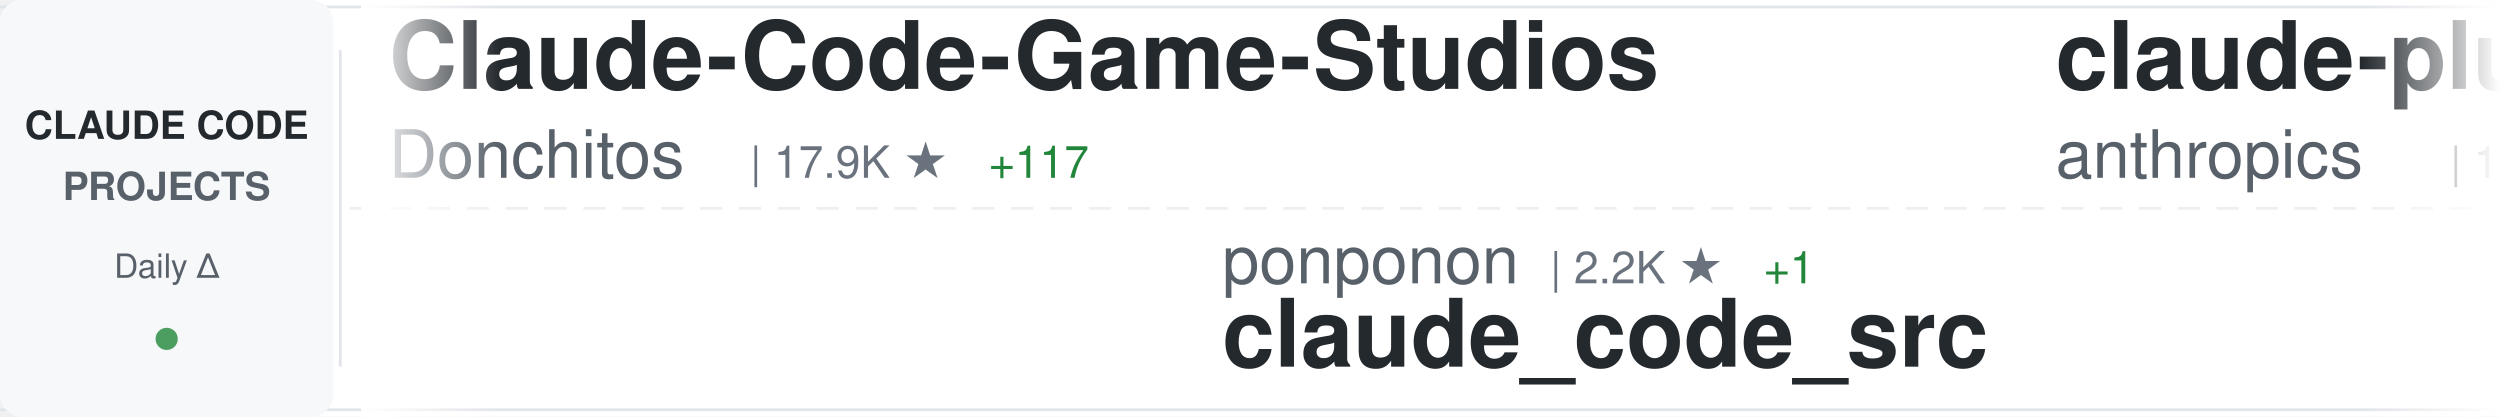
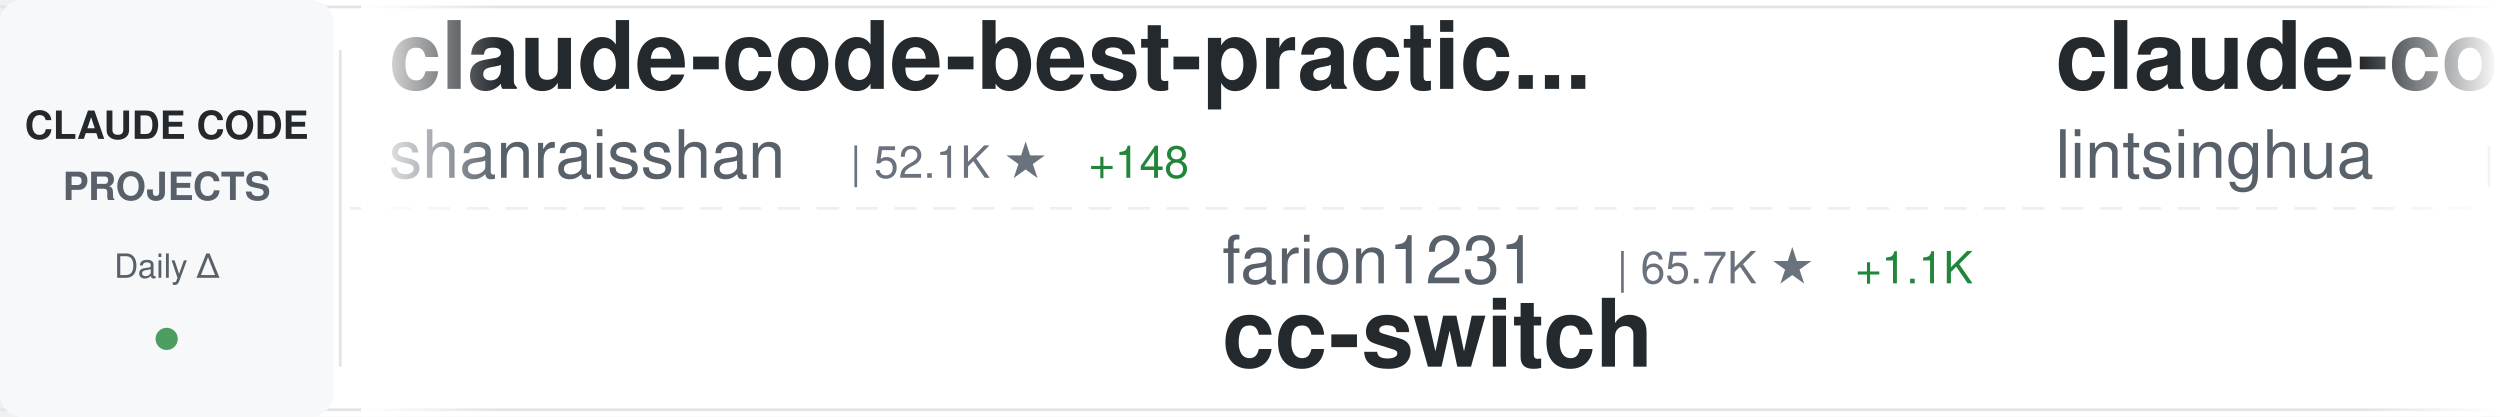
<svg xmlns="http://www.w3.org/2000/svg" width="900" height="150">
  <defs>
    <linearGradient id="awesomeLeftFade" x1="0%" y1="0%" x2="100%" y2="0%">
      <stop offset="0%" style="stop-color:#ffffff;stop-opacity:1" />
      <stop offset="100%" style="stop-color:#ffffff;stop-opacity:0" />
    </linearGradient>
    <linearGradient id="awesomeRightFade" x1="0%" y1="0%" x2="100%" y2="0%">
      <stop offset="0%" style="stop-color:#ffffff;stop-opacity:0" />
      <stop offset="100%" style="stop-color:#ffffff;stop-opacity:1" />
    </linearGradient>
  </defs>
  <rect width="900" height="150" fill="#ffffff" rx="8" />
  <rect x="0" y="2" width="900" height="1" fill="#e1e4e8" />
  <rect x="0" y="147" width="900" height="1" fill="#e1e4e8" />
  <line x1="0" y1="75" x2="900" y2="75" stroke="#e1e4e8" stroke-width="1" stroke-dasharray="8 6" opacity="0.6" />
  <rect x="0" y="0" width="120" height="150" fill="#f6f8fa" rx="8" />
  <text x="60" y="50" font-family="-apple-system, BlinkMacSystemFont, 'Segoe UI', Helvetica, Arial, sans-serif" font-size="14" font-weight="600" fill="#24292e" text-anchor="middle">CLAUDE CODE</text>
  <text x="60" y="72" font-family="-apple-system, BlinkMacSystemFont, 'Segoe UI', Helvetica, Arial, sans-serif" font-size="14" font-weight="600" fill="#586069" text-anchor="middle">PROJECTS</text>
  <text x="60" y="100" font-family="-apple-system, BlinkMacSystemFont, 'Segoe UI', Helvetica, Arial, sans-serif" font-size="12" font-weight="500" fill="#586069" text-anchor="middle">Daily Δ</text>
  <circle cx="60" cy="122" r="4" fill="#22863a" opacity="0.8" />
  <rect x="122" y="18" width="1" height="114" fill="#e1e4e8" />
  <clipPath id="awesomeTickerClip">
    <rect x="130" y="0" width="770" height="150" />
  </clipPath>
  <g clip-path="url(#awesomeTickerClip)">
    <g id="awesomeTickerItems">
      <animateTransform attributeName="transform" attributeType="XML" type="translate" from="0 0" to="-3000 0" dur="54s" repeatCount="indefinite" />
      <g transform="translate(0, 0)">
-         <text x="140" y="32" font-family="-apple-system, BlinkMacSystemFont, 'Segoe UI', Helvetica, Arial, sans-serif" font-size="34" font-weight="600" fill="#24292e">Claude-Code-Game-Studios</text>
-         <text x="140" y="64" font-family="-apple-system, BlinkMacSystemFont, 'Segoe UI', Helvetica, Arial, sans-serif" font-size="24" font-weight="400" fill="#586069">Donchitos</text>
-         <text x="270" y="64" font-family="-apple-system, BlinkMacSystemFont, 'Segoe UI', Helvetica, Arial, sans-serif" font-size="16" font-weight="500" fill="#6a737d">| 17.9K ★</text>
-         <text x="356" y="64" font-family="-apple-system, BlinkMacSystemFont, 'Segoe UI', Helvetica, Arial, sans-serif" font-size="16" font-weight="500" fill="#22863a"> +117</text>
+         <text x="140" y="32" font-family="-apple-system, BlinkMacSystemFont, 'Segoe UI', Helvetica, Arial, sans-serif" font-size="34" font-weight="600" fill="#24292e">claude-code-best-practic...</text>
+         <text x="140" y="64" font-family="-apple-system, BlinkMacSystemFont, 'Segoe UI', Helvetica, Arial, sans-serif" font-size="24" font-weight="400" fill="#586069">shanraisshan</text>
+         <text x="306" y="64" font-family="-apple-system, BlinkMacSystemFont, 'Segoe UI', Helvetica, Arial, sans-serif" font-size="16" font-weight="500" fill="#6a737d">| 52.1K ★</text>
+         <text x="392" y="64" font-family="-apple-system, BlinkMacSystemFont, 'Segoe UI', Helvetica, Arial, sans-serif" font-size="16" font-weight="500" fill="#22863a"> +148</text>
      </g>
      <g transform="translate(300, 0)">
-         <text x="140" y="102" font-family="-apple-system, BlinkMacSystemFont, 'Segoe UI', Helvetica, Arial, sans-serif" font-size="24" font-weight="400" fill="#586069">ponponon</text>
-         <text x="258" y="102" font-family="-apple-system, BlinkMacSystemFont, 'Segoe UI', Helvetica, Arial, sans-serif" font-size="16" font-weight="500" fill="#6a737d">| 2.2K ★</text>
-         <text x="335" y="102" font-family="-apple-system, BlinkMacSystemFont, 'Segoe UI', Helvetica, Arial, sans-serif" font-size="16" font-weight="500" fill="#22863a"> +1</text>
-         <text x="140" y="132" font-family="-apple-system, BlinkMacSystemFont, 'Segoe UI', Helvetica, Arial, sans-serif" font-size="34" font-weight="600" fill="#24292e">claude_code_src</text>
+         <text x="140" y="102" font-family="-apple-system, BlinkMacSystemFont, 'Segoe UI', Helvetica, Arial, sans-serif" font-size="24" font-weight="400" fill="#586069">farion1231</text>
+         <text x="282" y="102" font-family="-apple-system, BlinkMacSystemFont, 'Segoe UI', Helvetica, Arial, sans-serif" font-size="16" font-weight="500" fill="#6a737d">| 65.7K ★</text>
+         <text x="368" y="102" font-family="-apple-system, BlinkMacSystemFont, 'Segoe UI', Helvetica, Arial, sans-serif" font-size="16" font-weight="500" fill="#22863a"> +1.1K</text>
+         <text x="140" y="132" font-family="-apple-system, BlinkMacSystemFont, 'Segoe UI', Helvetica, Arial, sans-serif" font-size="34" font-weight="600" fill="#24292e">cc-switch</text>
      </g>
      <g transform="translate(600, 0)">
-         <text x="140" y="32" font-family="-apple-system, BlinkMacSystemFont, 'Segoe UI', Helvetica, Arial, sans-serif" font-size="34" font-weight="600" fill="#24292e">claude-plugins-official</text>
-         <text x="140" y="64" font-family="-apple-system, BlinkMacSystemFont, 'Segoe UI', Helvetica, Arial, sans-serif" font-size="24" font-weight="400" fill="#586069">anthropics</text>
-         <text x="282" y="64" font-family="-apple-system, BlinkMacSystemFont, 'Segoe UI', Helvetica, Arial, sans-serif" font-size="16" font-weight="500" fill="#6a737d">| 19.0K ★</text>
-         <text x="368" y="64" font-family="-apple-system, BlinkMacSystemFont, 'Segoe UI', Helvetica, Arial, sans-serif" font-size="16" font-weight="500" fill="#22863a"> +62</text>
+         <text x="140" y="32" font-family="-apple-system, BlinkMacSystemFont, 'Segoe UI', Helvetica, Arial, sans-serif" font-size="34" font-weight="600" fill="#24292e">claude-code-book</text>
+         <text x="140" y="64" font-family="-apple-system, BlinkMacSystemFont, 'Segoe UI', Helvetica, Arial, sans-serif" font-size="24" font-weight="400" fill="#586069">lintsinghua</text>
+         <text x="294" y="64" font-family="-apple-system, BlinkMacSystemFont, 'Segoe UI', Helvetica, Arial, sans-serif" font-size="16" font-weight="500" fill="#6a737d">| 3.2K ★</text>
+         <text x="371" y="64" font-family="-apple-system, BlinkMacSystemFont, 'Segoe UI', Helvetica, Arial, sans-serif" font-size="16" font-weight="500" fill="#22863a"> +6</text>
      </g>
      <g transform="translate(900, 0)">
-         <text x="140" y="102" font-family="-apple-system, BlinkMacSystemFont, 'Segoe UI', Helvetica, Arial, sans-serif" font-size="24" font-weight="400" fill="#586069">Yeachan-Heo</text>
-         <text x="294" y="102" font-family="-apple-system, BlinkMacSystemFont, 'Segoe UI', Helvetica, Arial, sans-serif" font-size="16" font-weight="500" fill="#6a737d">| 33.3K ★</text>
-         <text x="380" y="102" font-family="-apple-system, BlinkMacSystemFont, 'Segoe UI', Helvetica, Arial, sans-serif" font-size="16" font-weight="500" fill="#22863a"> +109</text>
-         <text x="140" y="132" font-family="-apple-system, BlinkMacSystemFont, 'Segoe UI', Helvetica, Arial, sans-serif" font-size="34" font-weight="600" fill="#24292e">oh-my-claudecode</text>
+         <text x="140" y="102" font-family="-apple-system, BlinkMacSystemFont, 'Segoe UI', Helvetica, Arial, sans-serif" font-size="24" font-weight="400" fill="#586069">alirezarezvani</text>
+         <text x="330" y="102" font-family="-apple-system, BlinkMacSystemFont, 'Segoe UI', Helvetica, Arial, sans-serif" font-size="16" font-weight="500" fill="#6a737d">| 14.3K ★</text>
+         <text x="416" y="102" font-family="-apple-system, BlinkMacSystemFont, 'Segoe UI', Helvetica, Arial, sans-serif" font-size="16" font-weight="500" fill="#22863a"> +87</text>
+         <text x="140" y="132" font-family="-apple-system, BlinkMacSystemFont, 'Segoe UI', Helvetica, Arial, sans-serif" font-size="34" font-weight="600" fill="#24292e">claude-skills</text>
      </g>
      <g transform="translate(1200, 0)">
-         <text x="140" y="32" font-family="-apple-system, BlinkMacSystemFont, 'Segoe UI', Helvetica, Arial, sans-serif" font-size="34" font-weight="600" fill="#24292e">Claude-code</text>
-         <text x="140" y="64" font-family="-apple-system, BlinkMacSystemFont, 'Segoe UI', Helvetica, Arial, sans-serif" font-size="24" font-weight="400" fill="#586069">fazxes</text>
-         <text x="234" y="64" font-family="-apple-system, BlinkMacSystemFont, 'Segoe UI', Helvetica, Arial, sans-serif" font-size="16" font-weight="500" fill="#6a737d">| 214 ★</text>
-         <text x="302" y="64" font-family="-apple-system, BlinkMacSystemFont, 'Segoe UI', Helvetica, Arial, sans-serif" font-size="16" font-weight="500" fill="#22863a"> +1</text>
+         <text x="140" y="32" font-family="-apple-system, BlinkMacSystemFont, 'Segoe UI', Helvetica, Arial, sans-serif" font-size="34" font-weight="600" fill="#24292e">claude-code-proxy</text>
+         <text x="140" y="64" font-family="-apple-system, BlinkMacSystemFont, 'Segoe UI', Helvetica, Arial, sans-serif" font-size="24" font-weight="400" fill="#586069">1rgs</text>
+         <text x="210" y="64" font-family="-apple-system, BlinkMacSystemFont, 'Segoe UI', Helvetica, Arial, sans-serif" font-size="16" font-weight="500" fill="#6a737d">| 3.6K ★</text>
+         <text x="287" y="64" font-family="-apple-system, BlinkMacSystemFont, 'Segoe UI', Helvetica, Arial, sans-serif" font-size="16" font-weight="500" fill="#22863a"> +4</text>
      </g>
      <g transform="translate(1500, 0)">
+         <text x="140" y="102" font-family="-apple-system, BlinkMacSystemFont, 'Segoe UI', Helvetica, Arial, sans-serif" font-size="24" font-weight="400" fill="#586069">repowise-dev</text>
+         <text x="306" y="102" font-family="-apple-system, BlinkMacSystemFont, 'Segoe UI', Helvetica, Arial, sans-serif" font-size="16" font-weight="500" fill="#6a737d">| 997 ★</text>
+         <text x="374" y="102" font-family="-apple-system, BlinkMacSystemFont, 'Segoe UI', Helvetica, Arial, sans-serif" font-size="16" font-weight="500" fill="#22863a"> +1</text>
+         <text x="140" y="132" font-family="-apple-system, BlinkMacSystemFont, 'Segoe UI', Helvetica, Arial, sans-serif" font-size="34" font-weight="600" fill="#24292e">claude-code-prompts</text>
+       </g>
+       <g transform="translate(1800, 0)">
+         <text x="140" y="32" font-family="-apple-system, BlinkMacSystemFont, 'Segoe UI', Helvetica, Arial, sans-serif" font-size="34" font-weight="600" fill="#24292e">oh-my-claudecode</text>
+         <text x="140" y="64" font-family="-apple-system, BlinkMacSystemFont, 'Segoe UI', Helvetica, Arial, sans-serif" font-size="24" font-weight="400" fill="#586069">Yeachan-Heo</text>
+         <text x="294" y="64" font-family="-apple-system, BlinkMacSystemFont, 'Segoe UI', Helvetica, Arial, sans-serif" font-size="16" font-weight="500" fill="#6a737d">| 33.3K ★</text>
+         <text x="380" y="64" font-family="-apple-system, BlinkMacSystemFont, 'Segoe UI', Helvetica, Arial, sans-serif" font-size="16" font-weight="500" fill="#22863a"> +113</text>
+       </g>
+       <g transform="translate(2100, 0)">
        <text x="140" y="102" font-family="-apple-system, BlinkMacSystemFont, 'Segoe UI', Helvetica, Arial, sans-serif" font-size="24" font-weight="400" fill="#586069">liuup</text>
        <text x="222" y="102" font-family="-apple-system, BlinkMacSystemFont, 'Segoe UI', Helvetica, Arial, sans-serif" font-size="16" font-weight="500" fill="#6a737d">| 2.3K ★</text>
        <text x="299" y="102" font-family="-apple-system, BlinkMacSystemFont, 'Segoe UI', Helvetica, Arial, sans-serif" font-size="16" font-weight="500" fill="#22863a"> +11</text>
        <text x="140" y="132" font-family="-apple-system, BlinkMacSystemFont, 'Segoe UI', Helvetica, Arial, sans-serif" font-size="34" font-weight="600" fill="#24292e">claude-code-analysis</text>
      </g>
-       <g transform="translate(1800, 0)">
-         <text x="140" y="32" font-family="-apple-system, BlinkMacSystemFont, 'Segoe UI', Helvetica, Arial, sans-serif" font-size="34" font-weight="600" fill="#24292e">claude-code-rust</text>
-         <text x="140" y="64" font-family="-apple-system, BlinkMacSystemFont, 'Segoe UI', Helvetica, Arial, sans-serif" font-size="24" font-weight="400" fill="#586069">lorryjovens-hub</text>
-         <text x="342" y="64" font-family="-apple-system, BlinkMacSystemFont, 'Segoe UI', Helvetica, Arial, sans-serif" font-size="16" font-weight="500" fill="#6a737d">| 1.6K ★</text>
-         <text x="419" y="64" font-family="-apple-system, BlinkMacSystemFont, 'Segoe UI', Helvetica, Arial, sans-serif" font-size="16" font-weight="500" fill="#22863a"> +9</text>
-       </g>
-       <g transform="translate(2100, 0)">
-         <text x="140" y="102" font-family="-apple-system, BlinkMacSystemFont, 'Segoe UI', Helvetica, Arial, sans-serif" font-size="24" font-weight="400" fill="#586069">Yuyz0112</text>
-         <text x="258" y="102" font-family="-apple-system, BlinkMacSystemFont, 'Segoe UI', Helvetica, Arial, sans-serif" font-size="16" font-weight="500" fill="#6a737d">| 2.4K ★</text>
-         <text x="140" y="132" font-family="-apple-system, BlinkMacSystemFont, 'Segoe UI', Helvetica, Arial, sans-serif" font-size="34" font-weight="600" fill="#24292e">claude-code-reverse</text>
-       </g>
      <g transform="translate(2400, 0)">
-         <text x="140" y="32" font-family="-apple-system, BlinkMacSystemFont, 'Segoe UI', Helvetica, Arial, sans-serif" font-size="34" font-weight="600" fill="#24292e">ClaudeCodeAgents</text>
-         <text x="140" y="64" font-family="-apple-system, BlinkMacSystemFont, 'Segoe UI', Helvetica, Arial, sans-serif" font-size="24" font-weight="400" fill="#586069">darcyegb</text>
-         <text x="258" y="64" font-family="-apple-system, BlinkMacSystemFont, 'Segoe UI', Helvetica, Arial, sans-serif" font-size="16" font-weight="500" fill="#6a737d">| 690 ★</text>
-         <text x="326" y="64" font-family="-apple-system, BlinkMacSystemFont, 'Segoe UI', Helvetica, Arial, sans-serif" font-size="16" font-weight="500" fill="#22863a"> +4</text>
+         <text x="140" y="32" font-family="-apple-system, BlinkMacSystemFont, 'Segoe UI', Helvetica, Arial, sans-serif" font-size="34" font-weight="600" fill="#24292e">sc-claude-code-files</text>
+         <text x="140" y="64" font-family="-apple-system, BlinkMacSystemFont, 'Segoe UI', Helvetica, Arial, sans-serif" font-size="24" font-weight="400" fill="#586069">https-deeplearning-ai</text>
+         <text x="414" y="64" font-family="-apple-system, BlinkMacSystemFont, 'Segoe UI', Helvetica, Arial, sans-serif" font-size="16" font-weight="500" fill="#6a737d">| 509 ★</text>
+         <text x="482" y="64" font-family="-apple-system, BlinkMacSystemFont, 'Segoe UI', Helvetica, Arial, sans-serif" font-size="16" font-weight="500" fill="#22863a"> +1</text>
      </g>
      <g transform="translate(2700, 0)">
-         <text x="140" y="102" font-family="-apple-system, BlinkMacSystemFont, 'Segoe UI', Helvetica, Arial, sans-serif" font-size="24" font-weight="400" fill="#586069">disler</text>
-         <text x="234" y="102" font-family="-apple-system, BlinkMacSystemFont, 'Segoe UI', Helvetica, Arial, sans-serif" font-size="16" font-weight="500" fill="#6a737d">| 3.6K ★</text>
-         <text x="311" y="102" font-family="-apple-system, BlinkMacSystemFont, 'Segoe UI', Helvetica, Arial, sans-serif" font-size="16" font-weight="500" fill="#22863a"> +6</text>
-         <text x="140" y="132" font-family="-apple-system, BlinkMacSystemFont, 'Segoe UI', Helvetica, Arial, sans-serif" font-size="34" font-weight="600" fill="#24292e">claude-code-hooks-master...</text>
+         <text x="140" y="102" font-family="-apple-system, BlinkMacSystemFont, 'Segoe UI', Helvetica, Arial, sans-serif" font-size="24" font-weight="400" fill="#586069">Windy3f3f3f3f</text>
+         <text x="318" y="102" font-family="-apple-system, BlinkMacSystemFont, 'Segoe UI', Helvetica, Arial, sans-serif" font-size="16" font-weight="500" fill="#6a737d">| 2.3K ★</text>
+         <text x="395" y="102" font-family="-apple-system, BlinkMacSystemFont, 'Segoe UI', Helvetica, Arial, sans-serif" font-size="16" font-weight="500" fill="#22863a"> +13</text>
+         <text x="140" y="132" font-family="-apple-system, BlinkMacSystemFont, 'Segoe UI', Helvetica, Arial, sans-serif" font-size="34" font-weight="600" fill="#24292e">how-claude-code-works</text>
      </g>
      <g transform="translate(3000, 0)">
-         <text x="140" y="32" font-family="-apple-system, BlinkMacSystemFont, 'Segoe UI', Helvetica, Arial, sans-serif" font-size="34" font-weight="600" fill="#24292e">Claude-Code-Game-Studios</text>
-         <text x="140" y="64" font-family="-apple-system, BlinkMacSystemFont, 'Segoe UI', Helvetica, Arial, sans-serif" font-size="24" font-weight="400" fill="#586069">Donchitos</text>
-         <text x="270" y="64" font-family="-apple-system, BlinkMacSystemFont, 'Segoe UI', Helvetica, Arial, sans-serif" font-size="16" font-weight="500" fill="#6a737d">| 17.9K ★</text>
-         <text x="356" y="64" font-family="-apple-system, BlinkMacSystemFont, 'Segoe UI', Helvetica, Arial, sans-serif" font-size="16" font-weight="500" fill="#22863a"> +117</text>
+         <text x="140" y="32" font-family="-apple-system, BlinkMacSystemFont, 'Segoe UI', Helvetica, Arial, sans-serif" font-size="34" font-weight="600" fill="#24292e">claude-code-best-practic...</text>
+         <text x="140" y="64" font-family="-apple-system, BlinkMacSystemFont, 'Segoe UI', Helvetica, Arial, sans-serif" font-size="24" font-weight="400" fill="#586069">shanraisshan</text>
+         <text x="306" y="64" font-family="-apple-system, BlinkMacSystemFont, 'Segoe UI', Helvetica, Arial, sans-serif" font-size="16" font-weight="500" fill="#6a737d">| 52.1K ★</text>
+         <text x="392" y="64" font-family="-apple-system, BlinkMacSystemFont, 'Segoe UI', Helvetica, Arial, sans-serif" font-size="16" font-weight="500" fill="#22863a"> +148</text>
      </g>
      <g transform="translate(3300, 0)">
-         <text x="140" y="102" font-family="-apple-system, BlinkMacSystemFont, 'Segoe UI', Helvetica, Arial, sans-serif" font-size="24" font-weight="400" fill="#586069">ponponon</text>
-         <text x="258" y="102" font-family="-apple-system, BlinkMacSystemFont, 'Segoe UI', Helvetica, Arial, sans-serif" font-size="16" font-weight="500" fill="#6a737d">| 2.2K ★</text>
-         <text x="335" y="102" font-family="-apple-system, BlinkMacSystemFont, 'Segoe UI', Helvetica, Arial, sans-serif" font-size="16" font-weight="500" fill="#22863a"> +1</text>
-         <text x="140" y="132" font-family="-apple-system, BlinkMacSystemFont, 'Segoe UI', Helvetica, Arial, sans-serif" font-size="34" font-weight="600" fill="#24292e">claude_code_src</text>
+         <text x="140" y="102" font-family="-apple-system, BlinkMacSystemFont, 'Segoe UI', Helvetica, Arial, sans-serif" font-size="24" font-weight="400" fill="#586069">farion1231</text>
+         <text x="282" y="102" font-family="-apple-system, BlinkMacSystemFont, 'Segoe UI', Helvetica, Arial, sans-serif" font-size="16" font-weight="500" fill="#6a737d">| 65.7K ★</text>
+         <text x="368" y="102" font-family="-apple-system, BlinkMacSystemFont, 'Segoe UI', Helvetica, Arial, sans-serif" font-size="16" font-weight="500" fill="#22863a"> +1.1K</text>
+         <text x="140" y="132" font-family="-apple-system, BlinkMacSystemFont, 'Segoe UI', Helvetica, Arial, sans-serif" font-size="34" font-weight="600" fill="#24292e">cc-switch</text>
      </g>
      <g transform="translate(3600, 0)">
-         <text x="140" y="32" font-family="-apple-system, BlinkMacSystemFont, 'Segoe UI', Helvetica, Arial, sans-serif" font-size="34" font-weight="600" fill="#24292e">claude-plugins-official</text>
-         <text x="140" y="64" font-family="-apple-system, BlinkMacSystemFont, 'Segoe UI', Helvetica, Arial, sans-serif" font-size="24" font-weight="400" fill="#586069">anthropics</text>
-         <text x="282" y="64" font-family="-apple-system, BlinkMacSystemFont, 'Segoe UI', Helvetica, Arial, sans-serif" font-size="16" font-weight="500" fill="#6a737d">| 19.0K ★</text>
-         <text x="368" y="64" font-family="-apple-system, BlinkMacSystemFont, 'Segoe UI', Helvetica, Arial, sans-serif" font-size="16" font-weight="500" fill="#22863a"> +62</text>
+         <text x="140" y="32" font-family="-apple-system, BlinkMacSystemFont, 'Segoe UI', Helvetica, Arial, sans-serif" font-size="34" font-weight="600" fill="#24292e">claude-code-book</text>
+         <text x="140" y="64" font-family="-apple-system, BlinkMacSystemFont, 'Segoe UI', Helvetica, Arial, sans-serif" font-size="24" font-weight="400" fill="#586069">lintsinghua</text>
+         <text x="294" y="64" font-family="-apple-system, BlinkMacSystemFont, 'Segoe UI', Helvetica, Arial, sans-serif" font-size="16" font-weight="500" fill="#6a737d">| 3.2K ★</text>
+         <text x="371" y="64" font-family="-apple-system, BlinkMacSystemFont, 'Segoe UI', Helvetica, Arial, sans-serif" font-size="16" font-weight="500" fill="#22863a"> +6</text>
      </g>
      <g transform="translate(3900, 0)">
-         <text x="140" y="102" font-family="-apple-system, BlinkMacSystemFont, 'Segoe UI', Helvetica, Arial, sans-serif" font-size="24" font-weight="400" fill="#586069">Yeachan-Heo</text>
-         <text x="294" y="102" font-family="-apple-system, BlinkMacSystemFont, 'Segoe UI', Helvetica, Arial, sans-serif" font-size="16" font-weight="500" fill="#6a737d">| 33.3K ★</text>
-         <text x="380" y="102" font-family="-apple-system, BlinkMacSystemFont, 'Segoe UI', Helvetica, Arial, sans-serif" font-size="16" font-weight="500" fill="#22863a"> +109</text>
-         <text x="140" y="132" font-family="-apple-system, BlinkMacSystemFont, 'Segoe UI', Helvetica, Arial, sans-serif" font-size="34" font-weight="600" fill="#24292e">oh-my-claudecode</text>
+         <text x="140" y="102" font-family="-apple-system, BlinkMacSystemFont, 'Segoe UI', Helvetica, Arial, sans-serif" font-size="24" font-weight="400" fill="#586069">alirezarezvani</text>
+         <text x="330" y="102" font-family="-apple-system, BlinkMacSystemFont, 'Segoe UI', Helvetica, Arial, sans-serif" font-size="16" font-weight="500" fill="#6a737d">| 14.3K ★</text>
+         <text x="416" y="102" font-family="-apple-system, BlinkMacSystemFont, 'Segoe UI', Helvetica, Arial, sans-serif" font-size="16" font-weight="500" fill="#22863a"> +87</text>
+         <text x="140" y="132" font-family="-apple-system, BlinkMacSystemFont, 'Segoe UI', Helvetica, Arial, sans-serif" font-size="34" font-weight="600" fill="#24292e">claude-skills</text>
      </g>
    </g>
  </g>
  <rect x="130" y="0" width="50" height="150" fill="url(#awesomeLeftFade)" />
  <rect x="850" y="0" width="50" height="150" fill="url(#awesomeRightFade)" />
</svg>
